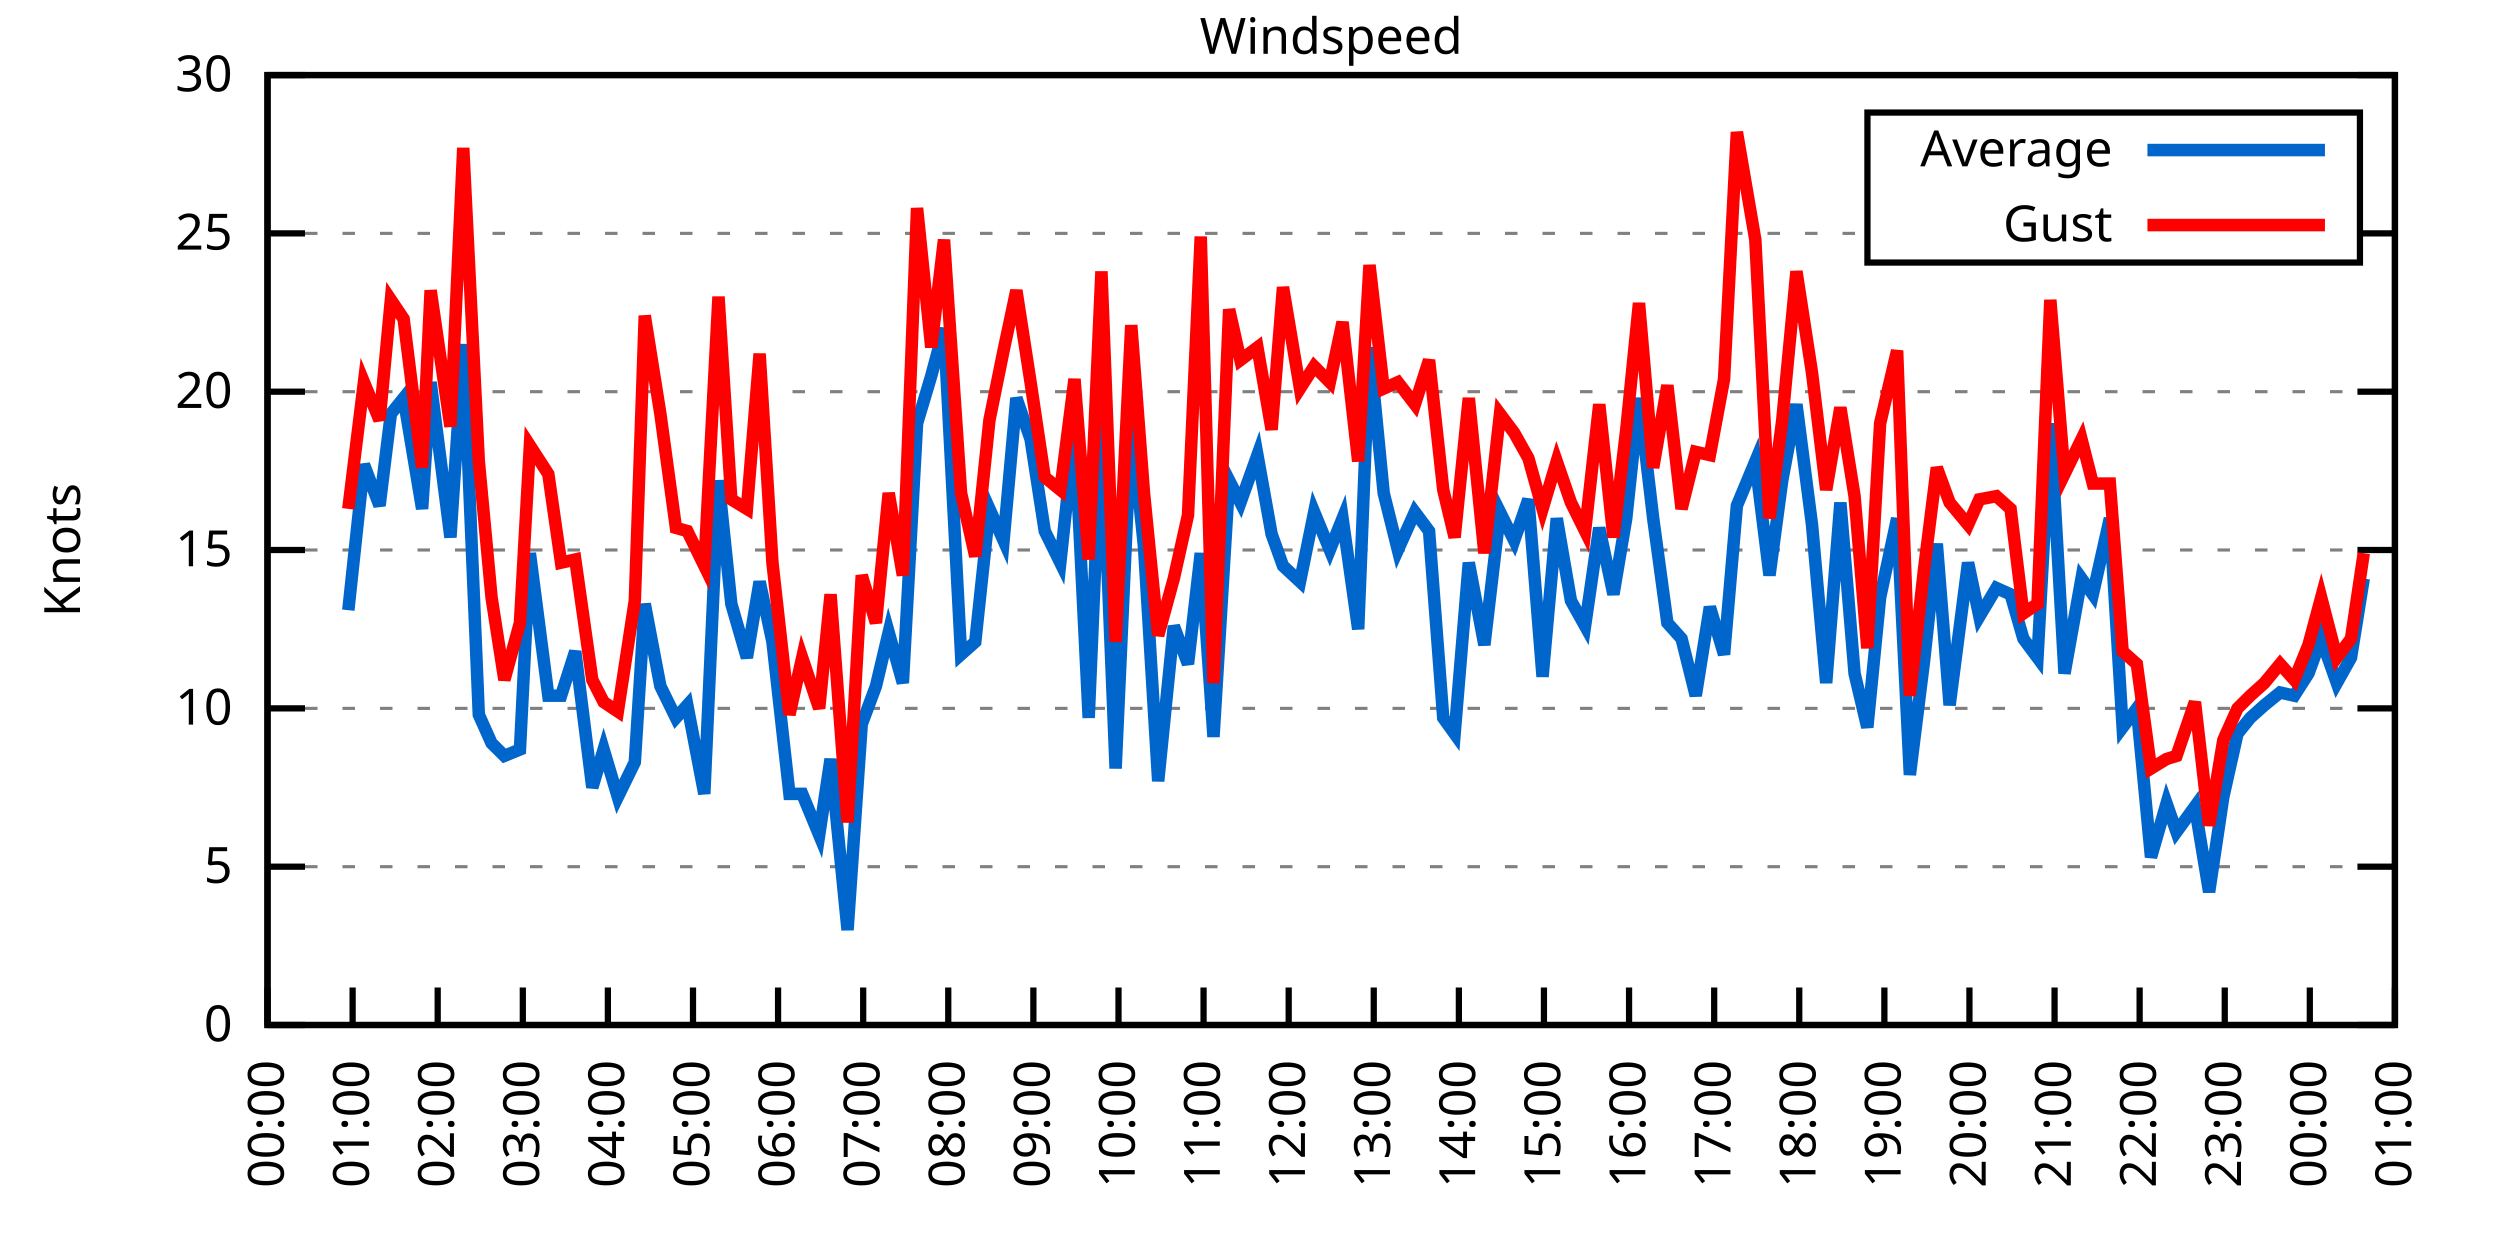
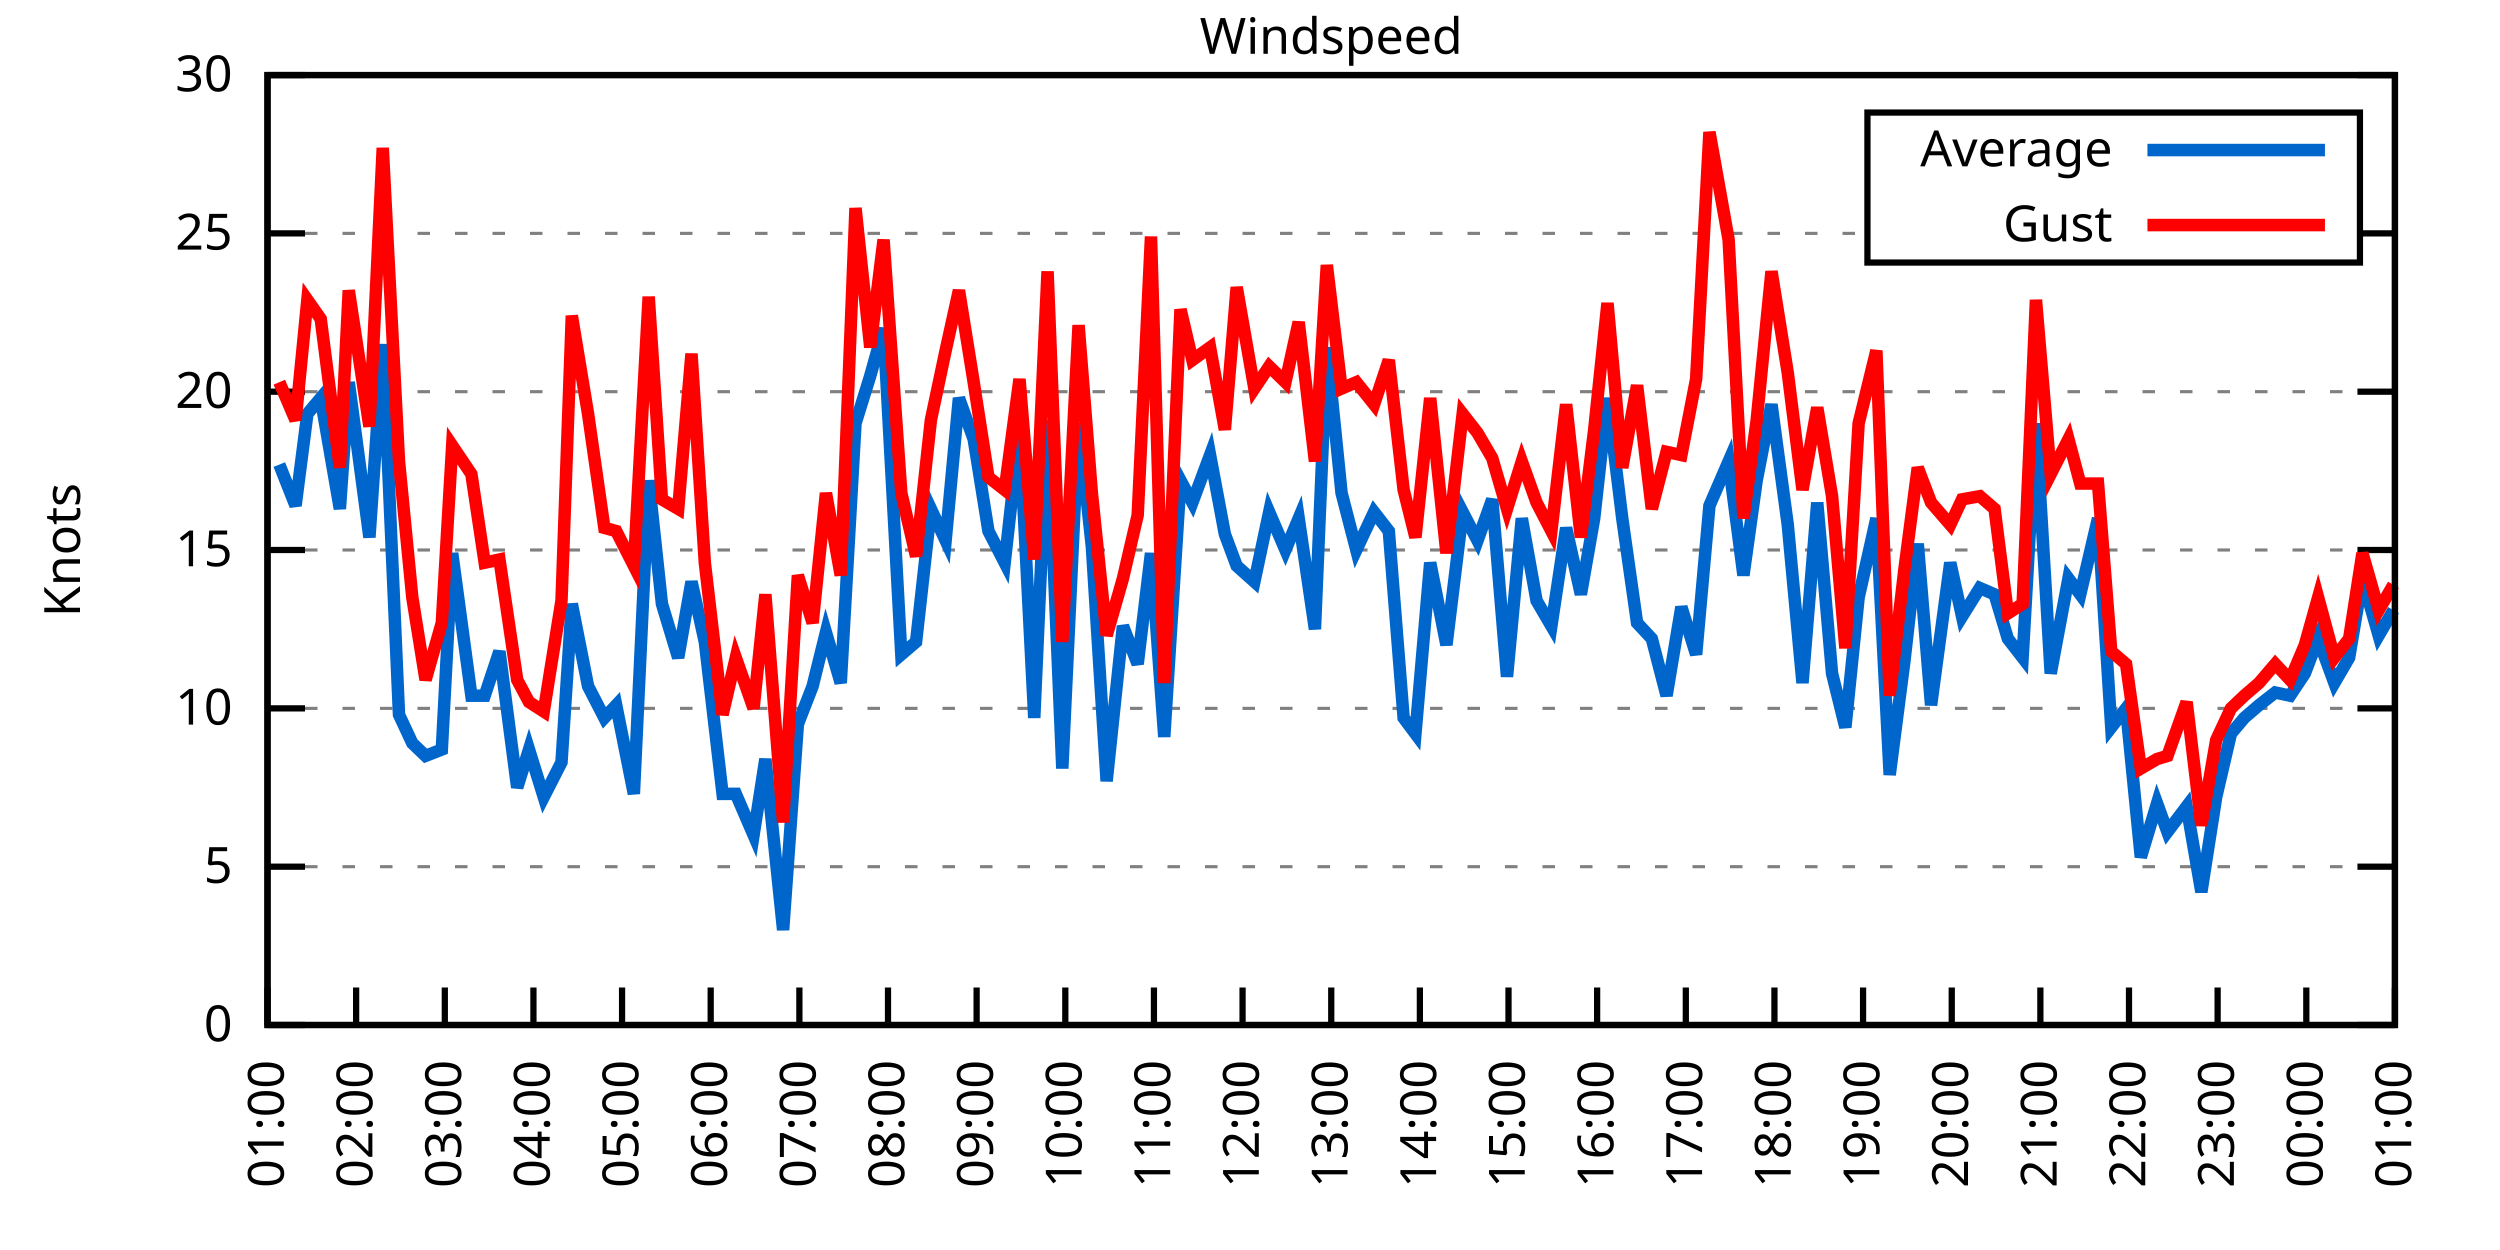
<svg xmlns="http://www.w3.org/2000/svg" xmlns:xlink="http://www.w3.org/1999/xlink" width="400" height="200" viewBox="0 0 400 200">
  <g id="gnuplot_canvas">
    <rect x="0" y="0" width="400" height="200" fill="none" />
    <defs>
      <circle id="gpDot" r="0.5" stroke-width="0.5" stroke="currentColor" />
      <path id="gpPt0" stroke-width="0.333" stroke="currentColor" d="M-1,0 h2 M0,-1 v2" />
      <path id="gpPt1" stroke-width="0.333" stroke="currentColor" d="M-1,-1 L1,1 M1,-1 L-1,1" />
      <path id="gpPt2" stroke-width="0.333" stroke="currentColor" d="M-1,0 L1,0 M0,-1 L0,1 M-1,-1 L1,1 M-1,1 L1,-1" />
      <rect id="gpPt3" stroke-width="0.333" stroke="currentColor" x="-1" y="-1" width="2" height="2" />
      <rect id="gpPt4" stroke-width="0.333" stroke="currentColor" fill="currentColor" x="-1" y="-1" width="2" height="2" />
      <circle id="gpPt5" stroke-width="0.333" stroke="currentColor" cx="0" cy="0" r="1" />
      <use xlink:href="#gpPt5" id="gpPt6" fill="currentColor" stroke="none" />
      <path id="gpPt7" stroke-width="0.333" stroke="currentColor" d="M0,-1.33 L-1.33,0.67 L1.33,0.67 z" />
      <use xlink:href="#gpPt7" id="gpPt8" fill="currentColor" stroke="none" />
      <use xlink:href="#gpPt7" id="gpPt9" stroke="currentColor" transform="rotate(180)" />
      <use xlink:href="#gpPt9" id="gpPt10" fill="currentColor" stroke="none" />
      <use xlink:href="#gpPt3" id="gpPt11" stroke="currentColor" transform="rotate(45)" />
      <use xlink:href="#gpPt11" id="gpPt12" fill="currentColor" stroke="none" />
      <path id="gpPt13" stroke-width="0.333" stroke="currentColor" d="M0,1.330 L1.265,0.411 L0.782,-1.067 L-0.782,-1.076 L-1.265,0.411 z" />
      <use xlink:href="#gpPt13" id="gpPt14" fill="currentColor" stroke="none" />
      <filter id="textbox" filterUnits="objectBoundingBox" x="0" y="0" height="1" width="1">
        <feFlood flood-color="white" flood-opacity="1" result="bgnd" />
        <feComposite in="SourceGraphic" in2="bgnd" operator="atop" />
      </filter>
      <filter id="greybox" filterUnits="objectBoundingBox" x="0" y="0" height="1" width="1">
        <feFlood flood-color="lightgrey" flood-opacity="1" result="grey" />
        <feComposite in="SourceGraphic" in2="grey" operator="atop" />
      </filter>
    </defs>
    <g fill="none" color="white" stroke="currentColor" stroke-width="1.00" stroke-linecap="butt" stroke-linejoin="miter">
</g>
    <g fill="none" color="black" stroke="currentColor" stroke-width="1.00" stroke-linecap="butt" stroke-linejoin="miter">
      <g stroke="none" shape-rendering="crispEdges">
        <polygon fill="rgb(255, 255, 255)" points="42.80,164.00 383.18,164.00 383.18,12.02 42.80,12.02 " />
      </g>
    </g>
    <g fill="none" color="black" stroke="currentColor" stroke-width="1.00" stroke-linecap="butt" stroke-linejoin="miter">
</g>
    <g fill="none" color="black" stroke="black" stroke-width="0.50" stroke-linecap="butt" stroke-linejoin="miter">
</g>
    <g fill="none" color="gray" stroke="currentColor" stroke-width="0.50" stroke-linecap="butt" stroke-linejoin="miter">
      <path stroke="gray" stroke-dasharray="2,4" class="gridline" d="M42.80,164.00 L383.19,164.00  " />
    </g>
    <g fill="none" color="gray" stroke="gray" stroke-width="1.00" stroke-linecap="butt" stroke-linejoin="miter">
</g>
    <g fill="none" color="black" stroke="currentColor" stroke-width="1.00" stroke-linecap="butt" stroke-linejoin="miter">
      <path stroke="black" d="M42.80,164.00 L48.80,164.00 M383.19,164.00 L377.19,164.00  " />
      <g transform="translate(37.20,166.60)" stroke="none" fill="black" font-family="Sans" font-size="8.00" text-anchor="end">
        <text>
          <tspan font-family="Sans"> 0</tspan>
        </text>
      </g>
    </g>
    <g fill="none" color="black" stroke="currentColor" stroke-width="1.00" stroke-linecap="butt" stroke-linejoin="miter">
</g>
    <g fill="none" color="black" stroke="black" stroke-width="0.50" stroke-linecap="butt" stroke-linejoin="miter">
</g>
    <g fill="none" color="gray" stroke="currentColor" stroke-width="0.50" stroke-linecap="butt" stroke-linejoin="miter">
      <path stroke="gray" stroke-dasharray="2,4" class="gridline" d="M42.80,138.67 L383.19,138.67  " />
    </g>
    <g fill="none" color="gray" stroke="gray" stroke-width="1.00" stroke-linecap="butt" stroke-linejoin="miter">
</g>
    <g fill="none" color="black" stroke="currentColor" stroke-width="1.00" stroke-linecap="butt" stroke-linejoin="miter">
      <path stroke="black" d="M42.80,138.67 L48.80,138.67 M383.19,138.67 L377.19,138.67  " />
      <g transform="translate(37.20,141.27)" stroke="none" fill="black" font-family="Sans" font-size="8.00" text-anchor="end">
        <text>
          <tspan font-family="Sans"> 5</tspan>
        </text>
      </g>
    </g>
    <g fill="none" color="black" stroke="currentColor" stroke-width="1.00" stroke-linecap="butt" stroke-linejoin="miter">
</g>
    <g fill="none" color="black" stroke="black" stroke-width="0.50" stroke-linecap="butt" stroke-linejoin="miter">
</g>
    <g fill="none" color="gray" stroke="currentColor" stroke-width="0.50" stroke-linecap="butt" stroke-linejoin="miter">
      <path stroke="gray" stroke-dasharray="2,4" class="gridline" d="M42.80,113.34 L383.19,113.34  " />
    </g>
    <g fill="none" color="gray" stroke="gray" stroke-width="1.00" stroke-linecap="butt" stroke-linejoin="miter">
</g>
    <g fill="none" color="black" stroke="currentColor" stroke-width="1.00" stroke-linecap="butt" stroke-linejoin="miter">
      <path stroke="black" d="M42.80,113.34 L48.80,113.34 M383.19,113.34 L377.19,113.34  " />
      <g transform="translate(37.20,115.94)" stroke="none" fill="black" font-family="Sans" font-size="8.00" text-anchor="end">
        <text>
          <tspan font-family="Sans"> 10</tspan>
        </text>
      </g>
    </g>
    <g fill="none" color="black" stroke="currentColor" stroke-width="1.00" stroke-linecap="butt" stroke-linejoin="miter">
</g>
    <g fill="none" color="black" stroke="black" stroke-width="0.50" stroke-linecap="butt" stroke-linejoin="miter">
</g>
    <g fill="none" color="gray" stroke="currentColor" stroke-width="0.50" stroke-linecap="butt" stroke-linejoin="miter">
      <path stroke="gray" stroke-dasharray="2,4" class="gridline" d="M42.80,88.00 L383.19,88.00  " />
    </g>
    <g fill="none" color="gray" stroke="gray" stroke-width="1.00" stroke-linecap="butt" stroke-linejoin="miter">
</g>
    <g fill="none" color="black" stroke="currentColor" stroke-width="1.00" stroke-linecap="butt" stroke-linejoin="miter">
      <path stroke="black" d="M42.80,88.00 L48.80,88.00 M383.19,88.00 L377.19,88.00  " />
      <g transform="translate(37.20,90.60)" stroke="none" fill="black" font-family="Sans" font-size="8.00" text-anchor="end">
        <text>
          <tspan font-family="Sans"> 15</tspan>
        </text>
      </g>
    </g>
    <g fill="none" color="black" stroke="currentColor" stroke-width="1.00" stroke-linecap="butt" stroke-linejoin="miter">
</g>
    <g fill="none" color="black" stroke="black" stroke-width="0.50" stroke-linecap="butt" stroke-linejoin="miter">
</g>
    <g fill="none" color="gray" stroke="currentColor" stroke-width="0.50" stroke-linecap="butt" stroke-linejoin="miter">
      <path stroke="gray" stroke-dasharray="2,4" class="gridline" d="M42.80,62.67 L383.19,62.67  " />
    </g>
    <g fill="none" color="gray" stroke="gray" stroke-width="1.00" stroke-linecap="butt" stroke-linejoin="miter">
</g>
    <g fill="none" color="black" stroke="currentColor" stroke-width="1.00" stroke-linecap="butt" stroke-linejoin="miter">
      <path stroke="black" d="M42.80,62.67 L48.80,62.67 M383.19,62.67 L377.19,62.67  " />
      <g transform="translate(37.20,65.27)" stroke="none" fill="black" font-family="Sans" font-size="8.00" text-anchor="end">
        <text>
          <tspan font-family="Sans"> 20</tspan>
        </text>
      </g>
    </g>
    <g fill="none" color="black" stroke="currentColor" stroke-width="1.00" stroke-linecap="butt" stroke-linejoin="miter">
</g>
    <g fill="none" color="black" stroke="black" stroke-width="0.50" stroke-linecap="butt" stroke-linejoin="miter">
</g>
    <g fill="none" color="gray" stroke="currentColor" stroke-width="0.50" stroke-linecap="butt" stroke-linejoin="miter">
      <path stroke="gray" stroke-dasharray="2,4" class="gridline" d="M42.80,37.34 L298.79,37.34 M377.59,37.34 L383.19,37.34  " />
    </g>
    <g fill="none" color="gray" stroke="gray" stroke-width="1.00" stroke-linecap="butt" stroke-linejoin="miter">
</g>
    <g fill="none" color="black" stroke="currentColor" stroke-width="1.00" stroke-linecap="butt" stroke-linejoin="miter">
      <path stroke="black" d="M42.80,37.34 L48.80,37.34 M383.19,37.34 L377.19,37.34  " />
      <g transform="translate(37.20,39.94)" stroke="none" fill="black" font-family="Sans" font-size="8.00" text-anchor="end">
        <text>
          <tspan font-family="Sans"> 25</tspan>
        </text>
      </g>
    </g>
    <g fill="none" color="black" stroke="currentColor" stroke-width="1.00" stroke-linecap="butt" stroke-linejoin="miter">
</g>
    <g fill="none" color="black" stroke="black" stroke-width="0.50" stroke-linecap="butt" stroke-linejoin="miter">
</g>
    <g fill="none" color="gray" stroke="currentColor" stroke-width="0.50" stroke-linecap="butt" stroke-linejoin="miter">
      <path stroke="gray" stroke-dasharray="2,4" class="gridline" d="M42.80,12.01 L383.19,12.01  " />
    </g>
    <g fill="none" color="gray" stroke="gray" stroke-width="1.00" stroke-linecap="butt" stroke-linejoin="miter">
</g>
    <g fill="none" color="black" stroke="currentColor" stroke-width="1.00" stroke-linecap="butt" stroke-linejoin="miter">
      <path stroke="black" d="M42.80,12.01 L48.80,12.01 M383.19,12.01 L377.19,12.01  " />
      <g transform="translate(37.20,14.61)" stroke="none" fill="black" font-family="Sans" font-size="8.00" text-anchor="end">
        <text>
          <tspan font-family="Sans"> 30</tspan>
        </text>
      </g>
    </g>
    <g fill="none" color="black" stroke="currentColor" stroke-width="1.00" stroke-linecap="butt" stroke-linejoin="miter">
      <path stroke="black" d="M42.80,164.00 L42.80,158.00  " />
      <g transform="translate(45.40,169.60) rotate(270.00)" stroke="none" fill="black" font-family="Sans" font-size="8.00" text-anchor="end">
        <text>
-           <tspan font-family="Sans">00:00</tspan>
-         </text>
-       </g>
-     </g>
-     <g fill="none" color="black" stroke="currentColor" stroke-width="1.00" stroke-linecap="butt" stroke-linejoin="miter">
-       <path stroke="black" d="M56.42,164.00 L56.42,158.00  " />
-       <g transform="translate(59.02,169.60) rotate(270.00)" stroke="none" fill="black" font-family="Sans" font-size="8.00" text-anchor="end">
-         <text>
          <tspan font-family="Sans">01:00</tspan>
        </text>
      </g>
    </g>
    <g fill="none" color="black" stroke="currentColor" stroke-width="1.00" stroke-linecap="butt" stroke-linejoin="miter">
-       <path stroke="black" d="M70.03,164.00 L70.03,158.00  " />
-       <g transform="translate(72.63,169.60) rotate(270.00)" stroke="none" fill="black" font-family="Sans" font-size="8.00" text-anchor="end">
+       <path stroke="black" d="M56.98,164.00 L56.98,158.00  " />
+       <g transform="translate(59.58,169.60) rotate(270.00)" stroke="none" fill="black" font-family="Sans" font-size="8.00" text-anchor="end">
        <text>
          <tspan font-family="Sans">02:00</tspan>
        </text>
      </g>
    </g>
    <g fill="none" color="black" stroke="currentColor" stroke-width="1.00" stroke-linecap="butt" stroke-linejoin="miter">
-       <path stroke="black" d="M83.65,164.00 L83.65,158.00  " />
-       <g transform="translate(86.25,169.60) rotate(270.00)" stroke="none" fill="black" font-family="Sans" font-size="8.00" text-anchor="end">
+       <path stroke="black" d="M71.17,164.00 L71.17,158.00  " />
+       <g transform="translate(73.77,169.60) rotate(270.00)" stroke="none" fill="black" font-family="Sans" font-size="8.00" text-anchor="end">
        <text>
          <tspan font-family="Sans">03:00</tspan>
        </text>
      </g>
    </g>
    <g fill="none" color="black" stroke="currentColor" stroke-width="1.00" stroke-linecap="butt" stroke-linejoin="miter">
-       <path stroke="black" d="M97.26,164.00 L97.26,158.00  " />
-       <g transform="translate(99.86,169.60) rotate(270.00)" stroke="none" fill="black" font-family="Sans" font-size="8.00" text-anchor="end">
+       <path stroke="black" d="M85.35,164.00 L85.35,158.00  " />
+       <g transform="translate(87.95,169.60) rotate(270.00)" stroke="none" fill="black" font-family="Sans" font-size="8.00" text-anchor="end">
        <text>
          <tspan font-family="Sans">04:00</tspan>
        </text>
      </g>
    </g>
    <g fill="none" color="black" stroke="currentColor" stroke-width="1.00" stroke-linecap="butt" stroke-linejoin="miter">
-       <path stroke="black" d="M110.88,164.00 L110.88,158.00  " />
-       <g transform="translate(113.48,169.60) rotate(270.00)" stroke="none" fill="black" font-family="Sans" font-size="8.00" text-anchor="end">
+       <path stroke="black" d="M99.53,164.00 L99.53,158.00  " />
+       <g transform="translate(102.13,169.60) rotate(270.00)" stroke="none" fill="black" font-family="Sans" font-size="8.00" text-anchor="end">
        <text>
          <tspan font-family="Sans">05:00</tspan>
        </text>
      </g>
    </g>
    <g fill="none" color="black" stroke="currentColor" stroke-width="1.00" stroke-linecap="butt" stroke-linejoin="miter">
-       <path stroke="black" d="M124.49,164.00 L124.49,158.00  " />
-       <g transform="translate(127.09,169.60) rotate(270.00)" stroke="none" fill="black" font-family="Sans" font-size="8.00" text-anchor="end">
+       <path stroke="black" d="M113.71,164.00 L113.71,158.00  " />
+       <g transform="translate(116.31,169.60) rotate(270.00)" stroke="none" fill="black" font-family="Sans" font-size="8.00" text-anchor="end">
        <text>
          <tspan font-family="Sans">06:00</tspan>
        </text>
      </g>
    </g>
    <g fill="none" color="black" stroke="currentColor" stroke-width="1.00" stroke-linecap="butt" stroke-linejoin="miter">
-       <path stroke="black" d="M138.11,164.00 L138.11,158.00  " />
-       <g transform="translate(140.71,169.60) rotate(270.00)" stroke="none" fill="black" font-family="Sans" font-size="8.00" text-anchor="end">
+       <path stroke="black" d="M127.90,164.00 L127.90,158.00  " />
+       <g transform="translate(130.50,169.60) rotate(270.00)" stroke="none" fill="black" font-family="Sans" font-size="8.00" text-anchor="end">
        <text>
          <tspan font-family="Sans">07:00</tspan>
        </text>
      </g>
    </g>
    <g fill="none" color="black" stroke="currentColor" stroke-width="1.00" stroke-linecap="butt" stroke-linejoin="miter">
-       <path stroke="black" d="M151.72,164.00 L151.72,158.00  " />
-       <g transform="translate(154.32,169.60) rotate(270.00)" stroke="none" fill="black" font-family="Sans" font-size="8.00" text-anchor="end">
+       <path stroke="black" d="M142.08,164.00 L142.08,158.00  " />
+       <g transform="translate(144.68,169.60) rotate(270.00)" stroke="none" fill="black" font-family="Sans" font-size="8.00" text-anchor="end">
        <text>
          <tspan font-family="Sans">08:00</tspan>
        </text>
      </g>
    </g>
    <g fill="none" color="black" stroke="currentColor" stroke-width="1.00" stroke-linecap="butt" stroke-linejoin="miter">
-       <path stroke="black" d="M165.34,164.00 L165.34,158.00  " />
-       <g transform="translate(167.94,169.60) rotate(270.00)" stroke="none" fill="black" font-family="Sans" font-size="8.00" text-anchor="end">
+       <path stroke="black" d="M156.26,164.00 L156.26,158.00  " />
+       <g transform="translate(158.86,169.60) rotate(270.00)" stroke="none" fill="black" font-family="Sans" font-size="8.00" text-anchor="end">
        <text>
          <tspan font-family="Sans">09:00</tspan>
        </text>
      </g>
    </g>
    <g fill="none" color="black" stroke="currentColor" stroke-width="1.00" stroke-linecap="butt" stroke-linejoin="miter">
-       <path stroke="black" d="M178.96,164.00 L178.96,158.00  " />
-       <g transform="translate(181.56,169.60) rotate(270.00)" stroke="none" fill="black" font-family="Sans" font-size="8.00" text-anchor="end">
+       <path stroke="black" d="M170.45,164.00 L170.45,158.00  " />
+       <g transform="translate(173.05,169.60) rotate(270.00)" stroke="none" fill="black" font-family="Sans" font-size="8.00" text-anchor="end">
        <text>
          <tspan font-family="Sans">10:00</tspan>
        </text>
      </g>
    </g>
    <g fill="none" color="black" stroke="currentColor" stroke-width="1.00" stroke-linecap="butt" stroke-linejoin="miter">
-       <path stroke="black" d="M192.57,164.00 L192.57,158.00  " />
-       <g transform="translate(195.17,169.60) rotate(270.00)" stroke="none" fill="black" font-family="Sans" font-size="8.00" text-anchor="end">
+       <path stroke="black" d="M184.63,164.00 L184.63,158.00  " />
+       <g transform="translate(187.23,169.60) rotate(270.00)" stroke="none" fill="black" font-family="Sans" font-size="8.00" text-anchor="end">
        <text>
          <tspan font-family="Sans">11:00</tspan>
        </text>
      </g>
    </g>
    <g fill="none" color="black" stroke="currentColor" stroke-width="1.00" stroke-linecap="butt" stroke-linejoin="miter">
-       <path stroke="black" d="M206.19,164.00 L206.19,158.00  " />
-       <g transform="translate(208.79,169.60) rotate(270.00)" stroke="none" fill="black" font-family="Sans" font-size="8.00" text-anchor="end">
+       <path stroke="black" d="M198.81,164.00 L198.81,158.00  " />
+       <g transform="translate(201.41,169.60) rotate(270.00)" stroke="none" fill="black" font-family="Sans" font-size="8.00" text-anchor="end">
        <text>
          <tspan font-family="Sans">12:00</tspan>
        </text>
      </g>
    </g>
    <g fill="none" color="black" stroke="currentColor" stroke-width="1.00" stroke-linecap="butt" stroke-linejoin="miter">
-       <path stroke="black" d="M219.80,164.00 L219.80,158.00  " />
-       <g transform="translate(222.40,169.60) rotate(270.00)" stroke="none" fill="black" font-family="Sans" font-size="8.00" text-anchor="end">
+       <path stroke="black" d="M213.00,164.00 L213.00,158.00  " />
+       <g transform="translate(215.60,169.60) rotate(270.00)" stroke="none" fill="black" font-family="Sans" font-size="8.00" text-anchor="end">
        <text>
          <tspan font-family="Sans">13:00</tspan>
        </text>
      </g>
    </g>
    <g fill="none" color="black" stroke="currentColor" stroke-width="1.00" stroke-linecap="butt" stroke-linejoin="miter">
-       <path stroke="black" d="M233.42,164.00 L233.42,158.00  " />
-       <g transform="translate(236.02,169.60) rotate(270.00)" stroke="none" fill="black" font-family="Sans" font-size="8.00" text-anchor="end">
+       <path stroke="black" d="M227.18,164.00 L227.18,158.00  " />
+       <g transform="translate(229.78,169.60) rotate(270.00)" stroke="none" fill="black" font-family="Sans" font-size="8.00" text-anchor="end">
        <text>
          <tspan font-family="Sans">14:00</tspan>
        </text>
      </g>
    </g>
    <g fill="none" color="black" stroke="currentColor" stroke-width="1.00" stroke-linecap="butt" stroke-linejoin="miter">
-       <path stroke="black" d="M247.03,164.00 L247.03,158.00  " />
-       <g transform="translate(249.63,169.60) rotate(270.00)" stroke="none" fill="black" font-family="Sans" font-size="8.00" text-anchor="end">
+       <path stroke="black" d="M241.36,164.00 L241.36,158.00  " />
+       <g transform="translate(243.96,169.60) rotate(270.00)" stroke="none" fill="black" font-family="Sans" font-size="8.00" text-anchor="end">
        <text>
          <tspan font-family="Sans">15:00</tspan>
        </text>
      </g>
    </g>
    <g fill="none" color="black" stroke="currentColor" stroke-width="1.00" stroke-linecap="butt" stroke-linejoin="miter">
-       <path stroke="black" d="M260.65,164.00 L260.65,158.00  " />
-       <g transform="translate(263.25,169.60) rotate(270.00)" stroke="none" fill="black" font-family="Sans" font-size="8.00" text-anchor="end">
+       <path stroke="black" d="M255.54,164.00 L255.54,158.00  " />
+       <g transform="translate(258.14,169.60) rotate(270.00)" stroke="none" fill="black" font-family="Sans" font-size="8.00" text-anchor="end">
        <text>
          <tspan font-family="Sans">16:00</tspan>
        </text>
      </g>
    </g>
    <g fill="none" color="black" stroke="currentColor" stroke-width="1.00" stroke-linecap="butt" stroke-linejoin="miter">
-       <path stroke="black" d="M274.27,164.00 L274.27,158.00  " />
-       <g transform="translate(276.87,169.60) rotate(270.00)" stroke="none" fill="black" font-family="Sans" font-size="8.00" text-anchor="end">
+       <path stroke="black" d="M269.73,164.00 L269.73,158.00  " />
+       <g transform="translate(272.33,169.60) rotate(270.00)" stroke="none" fill="black" font-family="Sans" font-size="8.00" text-anchor="end">
        <text>
          <tspan font-family="Sans">17:00</tspan>
        </text>
      </g>
    </g>
    <g fill="none" color="black" stroke="currentColor" stroke-width="1.00" stroke-linecap="butt" stroke-linejoin="miter">
-       <path stroke="black" d="M287.88,164.00 L287.88,158.00  " />
-       <g transform="translate(290.48,169.60) rotate(270.00)" stroke="none" fill="black" font-family="Sans" font-size="8.00" text-anchor="end">
+       <path stroke="black" d="M283.91,164.00 L283.91,158.00  " />
+       <g transform="translate(286.51,169.60) rotate(270.00)" stroke="none" fill="black" font-family="Sans" font-size="8.00" text-anchor="end">
        <text>
          <tspan font-family="Sans">18:00</tspan>
        </text>
      </g>
    </g>
    <g fill="none" color="black" stroke="currentColor" stroke-width="1.00" stroke-linecap="butt" stroke-linejoin="miter">
-       <path stroke="black" d="M301.50,164.00 L301.50,158.00  " />
-       <g transform="translate(304.10,169.60) rotate(270.00)" stroke="none" fill="black" font-family="Sans" font-size="8.00" text-anchor="end">
+       <path stroke="black" d="M298.09,164.00 L298.09,158.00  " />
+       <g transform="translate(300.69,169.60) rotate(270.00)" stroke="none" fill="black" font-family="Sans" font-size="8.00" text-anchor="end">
        <text>
          <tspan font-family="Sans">19:00</tspan>
        </text>
      </g>
    </g>
    <g fill="none" color="black" stroke="currentColor" stroke-width="1.00" stroke-linecap="butt" stroke-linejoin="miter">
-       <path stroke="black" d="M315.11,164.00 L315.11,158.00  " />
-       <g transform="translate(317.71,169.60) rotate(270.00)" stroke="none" fill="black" font-family="Sans" font-size="8.00" text-anchor="end">
+       <path stroke="black" d="M312.28,164.00 L312.28,158.00  " />
+       <g transform="translate(314.88,169.60) rotate(270.00)" stroke="none" fill="black" font-family="Sans" font-size="8.00" text-anchor="end">
        <text>
          <tspan font-family="Sans">20:00</tspan>
        </text>
      </g>
    </g>
    <g fill="none" color="black" stroke="currentColor" stroke-width="1.00" stroke-linecap="butt" stroke-linejoin="miter">
-       <path stroke="black" d="M328.73,164.00 L328.73,158.00  " />
-       <g transform="translate(331.33,169.60) rotate(270.00)" stroke="none" fill="black" font-family="Sans" font-size="8.00" text-anchor="end">
+       <path stroke="black" d="M326.46,164.00 L326.46,158.00  " />
+       <g transform="translate(329.06,169.60) rotate(270.00)" stroke="none" fill="black" font-family="Sans" font-size="8.00" text-anchor="end">
        <text>
          <tspan font-family="Sans">21:00</tspan>
        </text>
      </g>
    </g>
    <g fill="none" color="black" stroke="currentColor" stroke-width="1.00" stroke-linecap="butt" stroke-linejoin="miter">
-       <path stroke="black" d="M342.34,164.00 L342.34,158.00  " />
-       <g transform="translate(344.94,169.60) rotate(270.00)" stroke="none" fill="black" font-family="Sans" font-size="8.00" text-anchor="end">
+       <path stroke="black" d="M340.64,164.00 L340.64,158.00  " />
+       <g transform="translate(343.24,169.60) rotate(270.00)" stroke="none" fill="black" font-family="Sans" font-size="8.00" text-anchor="end">
        <text>
          <tspan font-family="Sans">22:00</tspan>
        </text>
      </g>
    </g>
    <g fill="none" color="black" stroke="currentColor" stroke-width="1.00" stroke-linecap="butt" stroke-linejoin="miter">
-       <path stroke="black" d="M355.96,164.00 L355.96,158.00  " />
-       <g transform="translate(358.56,169.60) rotate(270.00)" stroke="none" fill="black" font-family="Sans" font-size="8.00" text-anchor="end">
+       <path stroke="black" d="M354.82,164.00 L354.82,158.00  " />
+       <g transform="translate(357.42,169.60) rotate(270.00)" stroke="none" fill="black" font-family="Sans" font-size="8.00" text-anchor="end">
        <text>
          <tspan font-family="Sans">23:00</tspan>
        </text>
      </g>
    </g>
    <g fill="none" color="black" stroke="currentColor" stroke-width="1.00" stroke-linecap="butt" stroke-linejoin="miter">
-       <path stroke="black" d="M369.57,164.00 L369.57,158.00  " />
-       <g transform="translate(372.17,169.60) rotate(270.00)" stroke="none" fill="black" font-family="Sans" font-size="8.00" text-anchor="end">
+       <path stroke="black" d="M369.01,164.00 L369.01,158.00  " />
+       <g transform="translate(371.61,169.60) rotate(270.00)" stroke="none" fill="black" font-family="Sans" font-size="8.00" text-anchor="end">
        <text>
          <tspan font-family="Sans">00:00</tspan>
        </text>
      </g>
    </g>
    <g fill="none" color="black" stroke="currentColor" stroke-width="1.00" stroke-linecap="butt" stroke-linejoin="miter">
      <path stroke="black" d="M383.19,164.00 L383.19,158.00  " />
      <g transform="translate(385.79,169.60) rotate(270.00)" stroke="none" fill="black" font-family="Sans" font-size="8.00" text-anchor="end">
        <text>
          <tspan font-family="Sans">01:00</tspan>
        </text>
      </g>
    </g>
    <g fill="none" color="black" stroke="currentColor" stroke-width="1.00" stroke-linecap="butt" stroke-linejoin="miter">
</g>
    <g fill="none" color="black" stroke="currentColor" stroke-width="1.00" stroke-linecap="butt" stroke-linejoin="miter">
      <path stroke="black" d="M42.80,12.01 L42.80,164.00 L383.19,164.00 L383.19,12.01 L42.80,12.01 Z  " />
    </g>
    <g fill="none" color="black" stroke="currentColor" stroke-width="1.00" stroke-linecap="butt" stroke-linejoin="miter">
</g>
    <g fill="none" color="black" stroke="currentColor" stroke-width="1.00" stroke-linecap="butt" stroke-linejoin="miter">
      <path stroke="black" d="M298.79,42.01 L298.79,18.01 L377.59,18.01 L377.59,42.01 L298.79,42.01 Z  " />
    </g>
    <g id="Windspeed_plot_1">
      <g fill="none" color="white" stroke="black" stroke-width="2.00" stroke-linecap="butt" stroke-linejoin="miter">
</g>
      <g fill="none" color="black" stroke="currentColor" stroke-width="2.00" stroke-linecap="butt" stroke-linejoin="miter">
        <g transform="translate(337.99,26.61)" stroke="none" fill="black" font-family="Sans" font-size="8.00" text-anchor="end">
          <text>
            <tspan font-family="Sans">Average</tspan>
          </text>
        </g>
      </g>
      <g fill="none" color="black" stroke="currentColor" stroke-width="2.00" stroke-linecap="butt" stroke-linejoin="miter">
-         <path stroke="rgb(  0, 102, 204)" d="M343.59,24.01 L371.99,24.01 M55.73,97.63 L58.23,74.33 L60.73,80.91 L62.54,66.22 L64.58,63.69 L67.54,81.42   L68.90,61.15 L72.07,85.98 L74.12,55.07 L76.61,114.35 L78.65,118.91 L80.70,120.94 L83.19,119.92 L84.78,88.51   L87.73,111.31 L89.77,111.31 L92.04,104.22 L94.77,126.00 L96.58,119.92 L98.85,127.52 L101.57,121.95 L103.16,96.62   L105.66,109.79 L108.15,114.86 L109.97,112.83 L112.69,127.02 L114.96,76.86 L117.01,96.62 L119.50,105.23 L121.54,93.07   L123.59,102.70 L126.31,127.02 L128.35,127.02 L131.07,133.60 L132.89,121.44 L135.61,148.80 L137.88,115.87 L140.15,109.79   L142.19,101.18 L144.46,109.28 L146.73,67.74 L149.00,60.14 L151.04,52.54 L153.77,104.72 L156.04,102.70 L158.31,81.42   L160.57,86.49 L162.62,63.69 L164.89,70.27 L167.16,84.97 L169.65,90.03 L171.92,68.75 L174.19,114.86 L176.23,67.23   L178.50,122.96 L181.00,67.74 L183.04,87.50 L185.31,124.99 L187.81,100.16 L190.08,106.24 L192.12,88.51 L194.16,117.90   L196.66,76.86 L198.47,80.41 L201.19,72.81 L203.46,85.47 L205.28,90.54 L208.00,93.07 L210.27,81.93 L212.77,88.00   L214.81,82.94 L217.31,100.67 L219.12,55.58 L221.39,78.89 L223.66,88.00 L226.38,81.93 L228.65,84.97 L230.92,114.86   L232.74,117.39 L235.01,90.03 L237.50,103.20 L240.00,81.93 L242.27,86.49 L244.54,79.90 L246.81,108.27 L249.08,82.94   L251.35,96.11 L253.61,100.16 L255.88,84.46 L258.15,95.10 L260.20,82.94 L262.24,63.69 L264.51,82.94 L266.78,99.66   L269.05,102.19 L271.32,111.31 L273.58,97.12 L275.85,104.72 L277.90,80.91 L280.85,73.82 L283.12,92.06 L285.16,76.86   L287.43,64.70 L289.92,83.95 L292.19,109.28 L294.46,80.41 L296.73,107.76 L298.77,116.38 L300.82,95.60 L303.54,82.94   L305.58,123.98 L307.85,105.74 L309.89,86.99 L311.94,112.83 L314.89,90.03 L316.70,98.64 L319.42,94.08 L321.69,95.10   L323.74,102.19 L326.00,105.23 L328.05,67.74 L330.32,107.76 L333.04,92.56 L334.85,95.10 L337.58,82.94 L339.62,116.38   L341.89,113.34 L344.16,137.15 L346.65,128.54 L348.24,133.10 L351.19,129.04 L353.46,142.72 L355.73,127.52 L358.00,117.39   L360.04,114.86 L362.31,112.83 L364.81,110.80 L367.08,111.31 L369.35,107.76 L371.39,102.19 L373.89,109.28 L376.16,105.23   L378.20,92.56  " />
+         <path stroke="rgb(  0, 102, 204)" d="M343.59,24.01 L371.99,24.01 M44.69,74.33 L47.29,80.91 L49.18,66.22 L51.31,63.69 L54.38,81.42 L55.80,61.15   L59.11,85.98 L61.24,55.07 L63.84,114.35 L65.97,118.91 L68.09,120.94 L70.69,119.92 L72.35,88.51 L75.42,111.31   L77.55,111.31 L79.91,104.22 L82.75,126.00 L84.64,119.92 L87.00,127.52 L89.84,121.95 L91.49,96.62 L94.09,109.79   L96.70,114.86 L98.59,112.83 L101.42,127.02 L103.79,76.86 L105.91,96.62 L108.51,105.23 L110.64,93.07 L112.77,102.70   L115.61,127.02 L117.73,127.02 L120.57,133.60 L122.46,121.44 L125.30,148.80 L127.66,115.87 L130.02,109.79 L132.15,101.18   L134.52,109.28 L136.88,67.74 L139.24,60.14 L141.37,52.54 L144.21,104.72 L146.57,102.70 L148.94,81.42 L151.30,86.49   L153.43,63.69 L155.79,70.27 L158.15,84.97 L160.75,90.03 L163.12,68.75 L165.48,114.86 L167.61,67.23 L169.97,122.96   L172.57,67.74 L174.70,87.50 L177.06,124.99 L179.67,100.16 L182.03,106.24 L184.16,88.51 L186.28,117.90 L188.88,76.86   L190.78,80.41 L193.61,72.81 L195.98,85.47 L197.87,90.54 L200.70,93.07 L203.07,81.93 L205.67,88.00 L207.79,82.94   L210.39,100.67 L212.29,55.58 L214.65,78.89 L217.01,88.00 L219.85,81.93 L222.21,84.97 L224.58,114.86 L226.47,117.39   L228.83,90.03 L231.43,103.20 L234.03,81.93 L236.40,86.49 L238.76,79.90 L241.12,108.27 L243.49,82.94 L245.85,96.11   L248.22,100.16 L250.58,84.46 L252.94,95.10 L255.07,82.94 L257.20,63.69 L259.56,82.94 L261.93,99.66 L264.29,102.19   L266.65,111.31 L269.02,97.12 L271.38,104.72 L273.51,80.91 L276.58,73.82 L278.95,92.06 L281.07,76.86 L283.44,64.70   L286.04,83.95 L288.40,109.28 L290.76,80.41 L293.13,107.76 L295.26,116.38 L297.38,95.60 L300.22,82.94 L302.35,123.98   L304.71,105.74 L306.84,86.99 L308.97,112.83 L312.04,90.03 L313.93,98.64 L316.77,94.08 L319.13,95.10 L321.26,102.19   L323.62,105.23 L325.75,67.74 L328.11,107.76 L330.95,92.56 L332.84,95.10 L335.68,82.94 L337.80,116.38 L340.17,113.34   L342.53,137.15 L345.13,128.54 L346.79,133.10 L349.86,129.04 L352.22,142.72 L354.59,127.52 L356.95,117.39 L359.08,114.86   L361.44,112.83 L364.04,110.80 L366.41,111.31 L368.77,107.76 L370.90,102.19 L373.50,109.28 L375.86,105.23 L377.99,92.56   L380.59,101.68 L382.95,97.63  " />
      </g>
    </g>
    <g id="Windspeed_plot_2">
      <g fill="none" color="black" stroke="currentColor" stroke-width="2.00" stroke-linecap="butt" stroke-linejoin="miter">
        <g transform="translate(337.99,38.61)" stroke="none" fill="black" font-family="Sans" font-size="8.00" text-anchor="end">
          <text>
            <tspan font-family="Sans">Gust</tspan>
          </text>
        </g>
      </g>
      <g fill="none" color="black" stroke="currentColor" stroke-width="2.00" stroke-linecap="butt" stroke-linejoin="miter">
-         <path stroke="rgb(255,   0,   0)" d="M343.59,36.01 L371.99,36.01 M55.73,81.42 L58.23,61.15 L60.73,67.23 L62.54,47.98 L64.58,51.02 L67.54,74.83   L68.90,46.46 L72.07,68.25 L74.12,23.66 L76.61,73.82 L78.65,95.60 L80.70,108.78 L83.19,99.66 L84.78,71.29   L87.73,75.85 L89.77,90.03 L92.04,89.52 L94.77,108.78 L96.58,112.32 L98.85,113.84 L101.57,96.11 L103.16,50.51   L105.66,66.22 L108.15,84.46 L109.97,84.97 L112.69,90.54 L114.96,47.47 L117.01,79.90 L119.50,81.42 L121.54,56.59   L123.59,90.03 L126.31,114.35 L128.35,105.23 L131.07,113.34 L132.89,95.10 L135.61,131.58 L137.88,92.06 L140.15,99.66   L142.19,78.89 L144.46,92.06 L146.73,33.29 L149.00,55.58 L151.04,38.35 L153.77,78.89 L156.04,89.02 L158.31,67.23   L160.57,56.09 L162.62,46.46 L164.89,61.15 L167.16,76.35 L169.65,78.38 L171.92,60.65 L174.19,89.52 L176.23,43.42   L178.50,102.70 L181.00,52.03 L183.04,78.89 L185.31,101.68 L187.81,92.56 L190.08,82.43 L192.12,37.85 L194.16,109.28   L196.66,49.50 L198.47,57.61 L201.19,55.58 L203.46,68.75 L205.28,45.95 L208.00,62.17 L210.27,58.62 L212.77,61.15   L214.81,51.53 L217.31,73.82 L219.12,42.41 L221.39,62.17 L223.66,61.15 L226.38,64.70 L228.65,57.61 L230.92,78.38   L232.74,85.98 L235.01,63.69 L237.50,88.51 L240.00,66.22 L242.27,69.26 L244.54,73.31 L246.81,81.42 L249.08,73.82   L251.35,80.41 L253.61,84.97 L255.88,64.70 L258.15,85.98 L260.20,68.75 L262.24,48.49 L264.51,74.83 L266.78,61.66   L269.05,81.42 L271.32,72.30 L273.58,72.81 L275.85,60.65 L277.90,21.13 L280.85,38.35 L283.12,82.94 L285.16,67.23   L287.43,43.42 L289.92,59.63 L292.19,78.38 L294.46,65.21 L296.73,79.39 L298.77,103.71 L300.82,67.74 L303.54,56.09   L305.58,111.31 L307.85,91.04 L309.89,74.83 L311.94,80.41 L314.89,83.95 L316.70,79.90 L319.42,79.39 L321.69,81.42   L323.74,98.14 L326.00,96.62 L328.05,47.98 L330.32,75.85 L333.04,70.27 L334.85,77.37 L337.58,77.37 L339.62,104.22   L341.89,106.24 L344.16,122.96 L346.65,121.44 L348.24,120.94 L351.19,112.32 L353.46,132.08 L355.73,118.40 L358.00,113.34   L360.04,111.31 L362.31,109.28 L364.81,106.24 L367.08,108.78 L369.35,103.20 L371.39,95.60 L373.89,105.23 L376.16,102.19   L378.20,88.51  " />
+         <path stroke="rgb(255,   0,   0)" d="M343.59,36.01 L371.99,36.01 M44.69,61.15 L47.29,67.23 L49.18,47.98 L51.31,51.02 L54.38,74.83 L55.80,46.46   L59.11,68.25 L61.24,23.66 L63.84,73.82 L65.97,95.60 L68.09,108.78 L70.69,99.66 L72.35,71.29 L75.42,75.85   L77.55,90.03 L79.91,89.52 L82.75,108.78 L84.64,112.32 L87.00,113.84 L89.84,96.11 L91.49,50.51 L94.09,66.22   L96.70,84.46 L98.59,84.97 L101.42,90.54 L103.79,47.47 L105.91,79.90 L108.51,81.42 L110.64,56.59 L112.77,90.03   L115.61,114.35 L117.73,105.23 L120.57,113.34 L122.46,95.10 L125.30,131.58 L127.66,92.06 L130.02,99.66 L132.15,78.89   L134.52,92.06 L136.88,33.29 L139.24,55.58 L141.37,38.35 L144.21,78.89 L146.57,89.02 L148.94,67.23 L151.30,56.09   L153.43,46.46 L155.79,61.15 L158.15,76.35 L160.75,78.38 L163.12,60.65 L165.48,89.52 L167.61,43.42 L169.97,102.70   L172.57,52.03 L174.70,78.89 L177.06,101.68 L179.67,92.56 L182.03,82.43 L184.16,37.85 L186.28,109.28 L188.88,49.50   L190.78,57.61 L193.61,55.58 L195.98,68.75 L197.87,45.95 L200.70,62.17 L203.07,58.62 L205.67,61.15 L207.79,51.53   L210.39,73.82 L212.29,42.41 L214.65,62.17 L217.01,61.15 L219.85,64.70 L222.21,57.61 L224.58,78.38 L226.47,85.98   L228.83,63.69 L231.43,88.51 L234.03,66.22 L236.40,69.26 L238.76,73.31 L241.12,81.42 L243.49,73.82 L245.85,80.41   L248.22,84.97 L250.58,64.70 L252.94,85.98 L255.07,68.75 L257.20,48.49 L259.56,74.83 L261.93,61.66 L264.29,81.42   L266.65,72.30 L269.02,72.81 L271.38,60.65 L273.51,21.13 L276.58,38.35 L278.95,82.94 L281.07,67.23 L283.44,43.42   L286.04,59.63 L288.40,78.38 L290.76,65.21 L293.13,79.39 L295.26,103.71 L297.38,67.74 L300.22,56.09 L302.35,111.31   L304.71,91.04 L306.84,74.83 L308.97,80.41 L312.04,83.95 L313.93,79.90 L316.77,79.39 L319.13,81.42 L321.26,98.14   L323.62,96.62 L325.75,47.98 L328.11,75.85 L330.95,70.27 L332.84,77.37 L335.68,77.37 L337.80,104.22 L340.17,106.24   L342.53,122.96 L345.13,121.44 L346.79,120.94 L349.86,112.32 L352.22,132.08 L354.59,118.40 L356.95,113.34 L359.08,111.31   L361.44,109.28 L364.04,106.24 L366.41,108.78 L368.77,103.20 L370.90,95.60 L373.50,105.23 L375.86,102.19 L377.99,88.51   L380.59,97.63 L382.95,93.58  " />
      </g>
    </g>
    <g fill="none" color="black" stroke="currentColor" stroke-width="2.00" stroke-linecap="butt" stroke-linejoin="miter">
</g>
    <g fill="none" color="black" stroke="black" stroke-width="1.00" stroke-linecap="butt" stroke-linejoin="miter">
</g>
    <g fill="none" color="black" stroke="currentColor" stroke-width="1.00" stroke-linecap="butt" stroke-linejoin="miter">
      <path stroke="black" d="M42.80,12.01 L42.80,164.00 L383.19,164.00 L383.19,12.01 L42.80,12.01 Z  " />
      <g transform="translate(12.80,88.01) rotate(270.00)" stroke="none" fill="black" font-family="Sans" font-size="8.00" text-anchor="middle">
        <text>
          <tspan font-family="Sans">Knots</tspan>
        </text>
      </g>
    </g>
    <g fill="none" color="black" stroke="currentColor" stroke-width="1.00" stroke-linecap="butt" stroke-linejoin="miter">
</g>
    <g fill="none" color="black" stroke="currentColor" stroke-width="1.00" stroke-linecap="butt" stroke-linejoin="miter">
      <g transform="translate(212.99,8.61)" stroke="none" fill="black" font-family="Sans" font-size="8.00" text-anchor="middle">
        <text>
          <tspan font-family="Sans">Windspeed</tspan>
        </text>
      </g>
    </g>
    <g fill="none" color="black" stroke="currentColor" stroke-width="1.00" stroke-linecap="butt" stroke-linejoin="miter">
</g>
  </g>
</svg>
